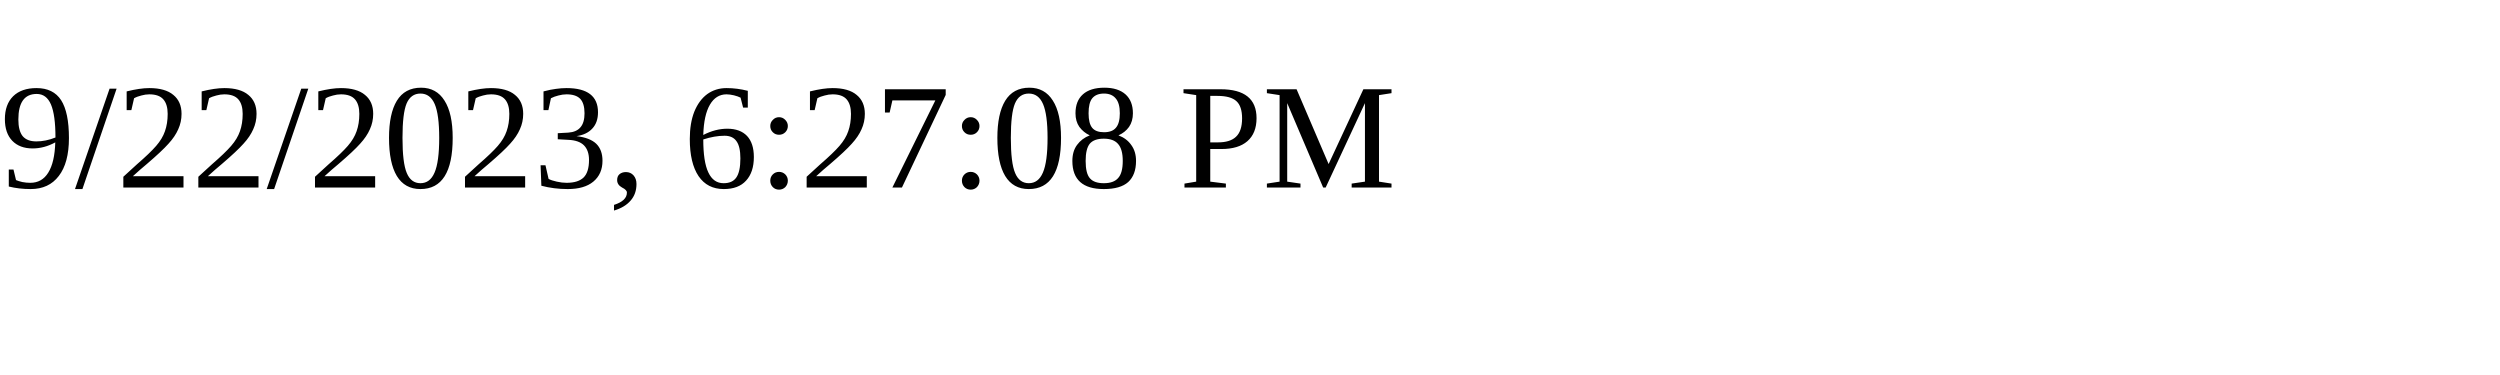
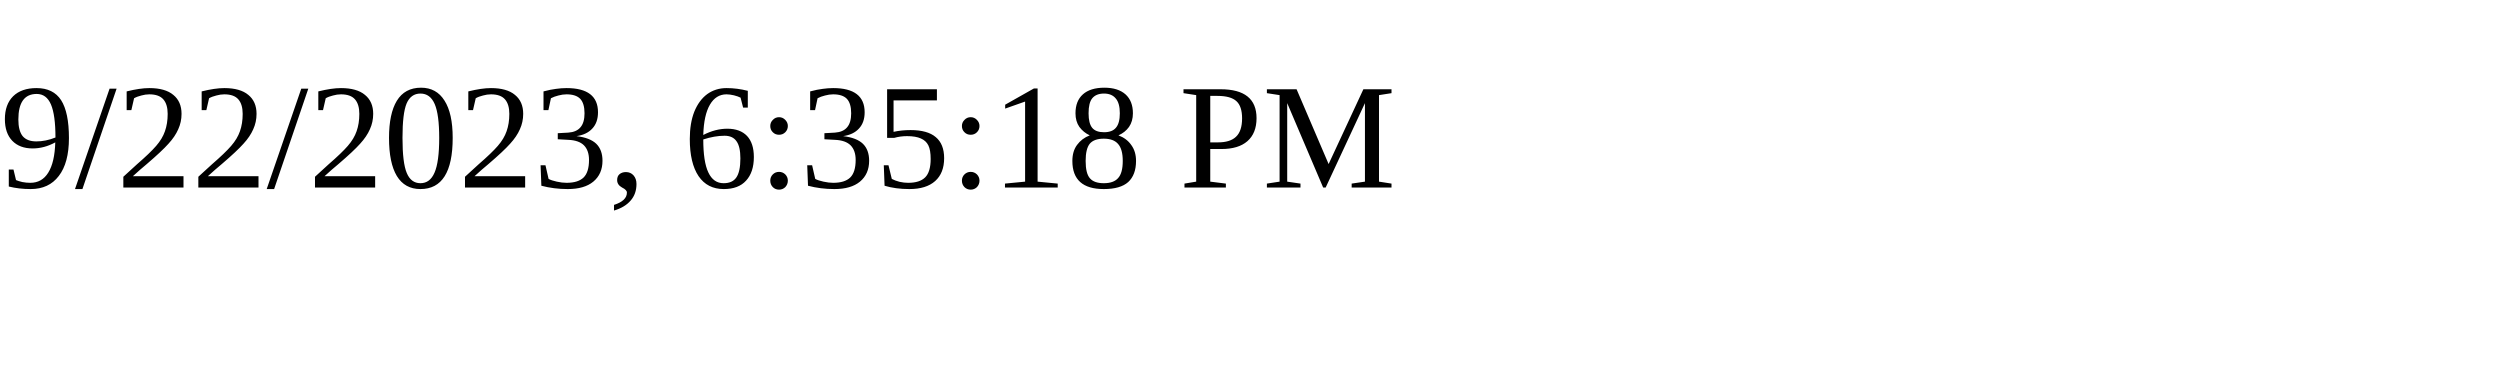
<svg xmlns="http://www.w3.org/2000/svg" height="30" width="200">
-   <text x="0" y="15">9/22/2023, 6:27:08 PM</text>
+   <text x="0" y="15">9/22/2023, 6:35:18 PM</text>
</svg>
